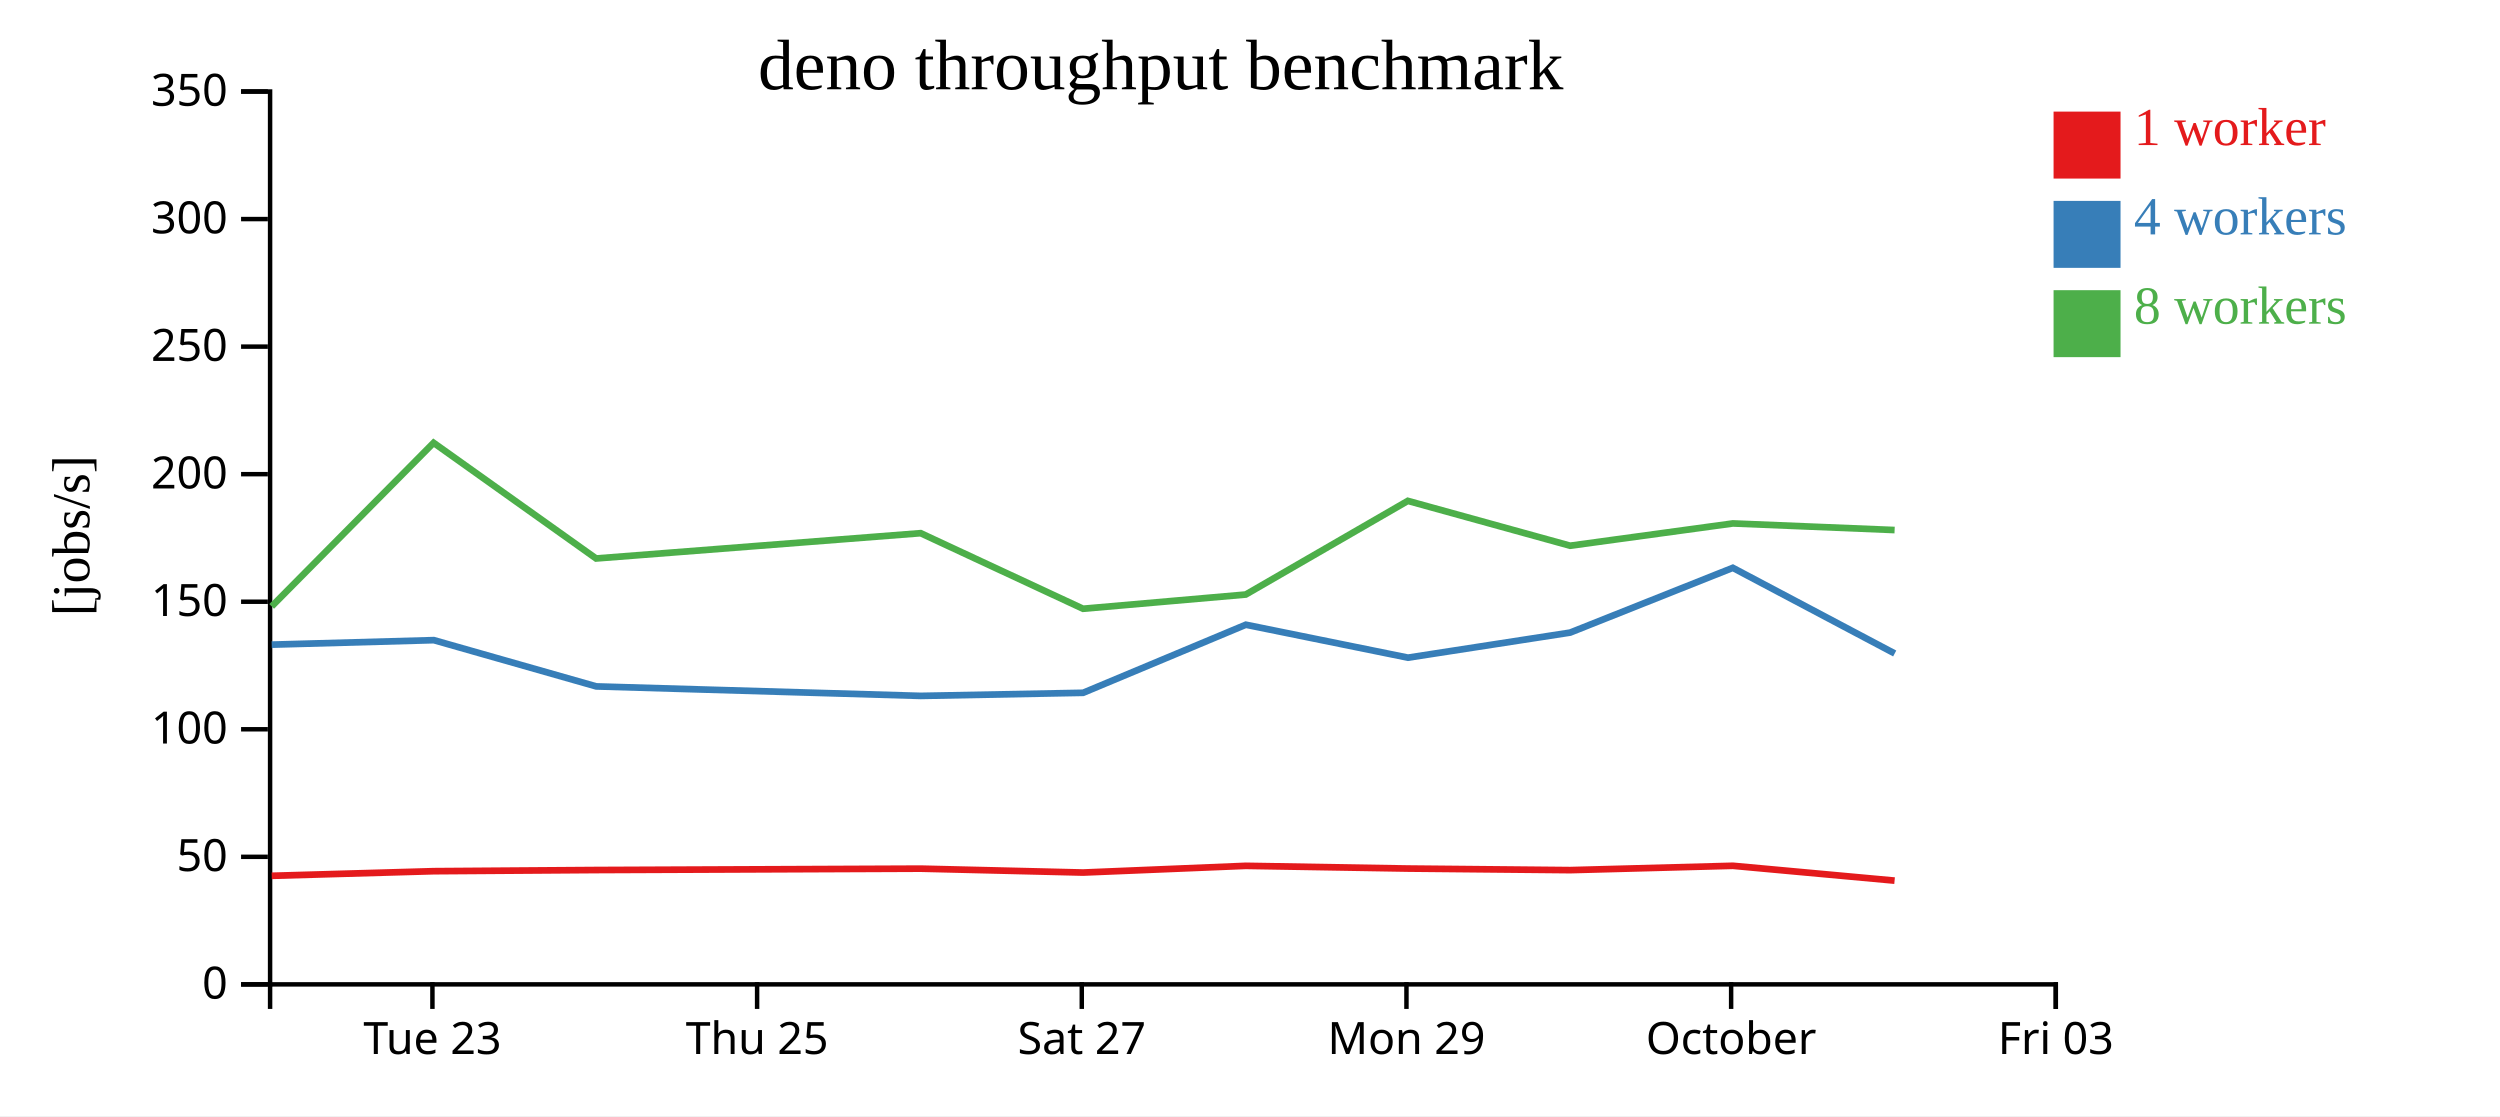
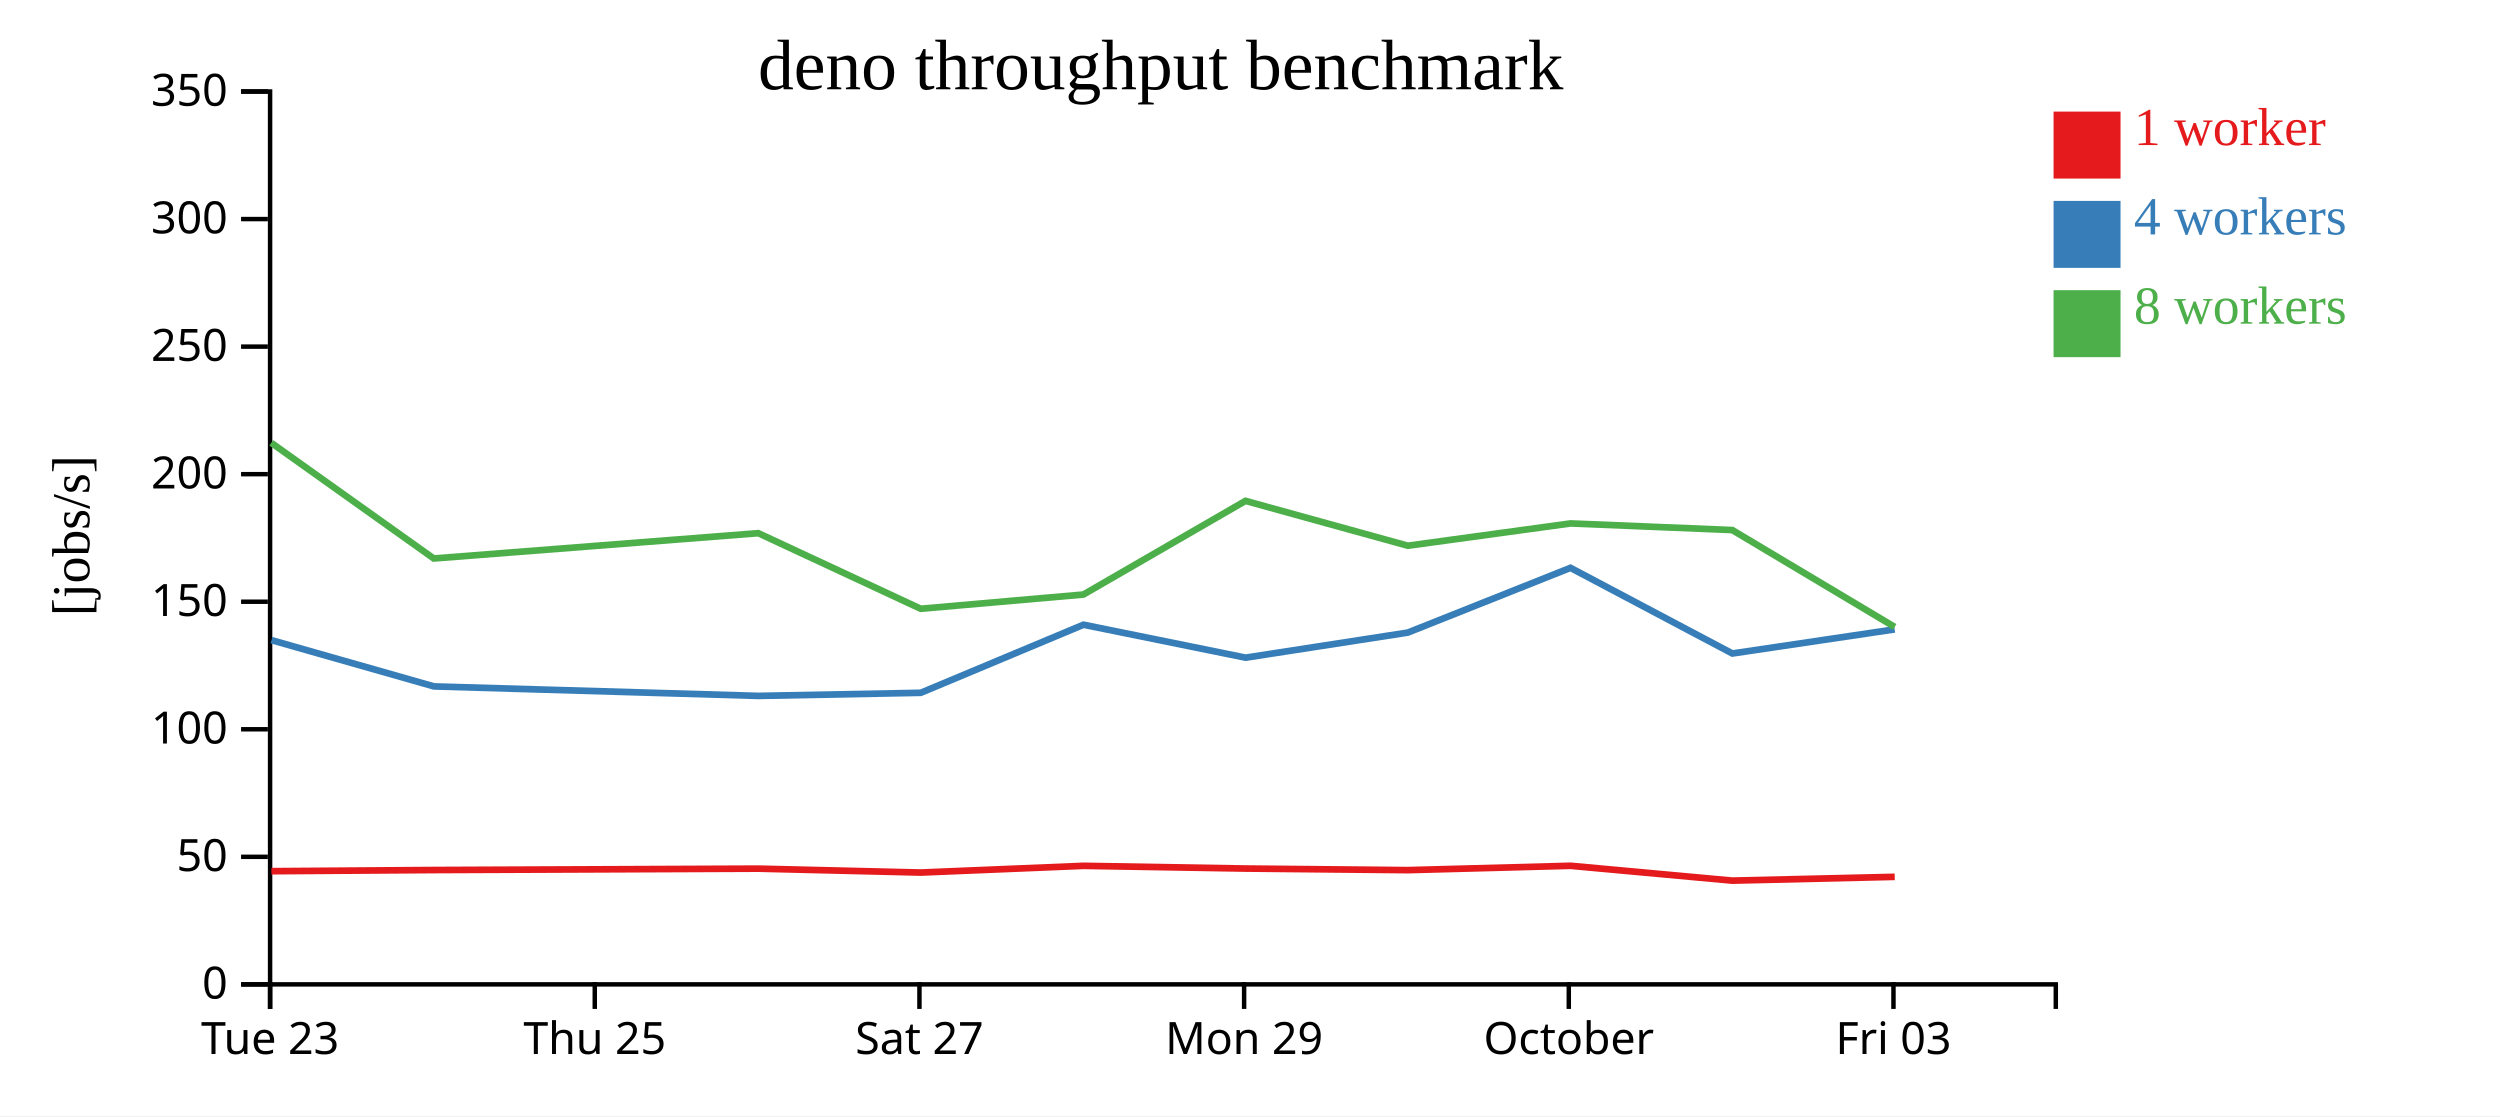
<svg xmlns="http://www.w3.org/2000/svg" width="560" height="250">
  <rect width="100%" height="100%" fill="white" />
  <g transform="translate(60,20)">
    <g transform="translate(0,200)" fill="none" font-size="10" font-family="sans-serif" text-anchor="middle">
      <path class="domain" stroke="currentColor" d="M0.5,6V0.5H400.5V6" />
-       <g class="tick" opacity="1" transform="translate(36.86364,0)">
+       <g class="tick" opacity="1" transform="translate(0.5,0)">
        <line stroke="currentColor" y2="6" />
        <text fill="currentColor" y="9" dy="0.71em">Tue 23</text>
      </g>
-       <g class="tick" opacity="1" transform="translate(109.5909,0)">
+       <g class="tick" opacity="1" transform="translate(73.22727,0)">
        <line stroke="currentColor" y2="6" />
        <text fill="currentColor" y="9" dy="0.71em">Thu 25</text>
      </g>
-       <g class="tick" opacity="1" transform="translate(182.3182,0)">
+       <g class="tick" opacity="1" transform="translate(145.9545,0)">
        <line stroke="currentColor" y2="6" />
        <text fill="currentColor" y="9" dy="0.71em">Sat 27</text>
      </g>
-       <g class="tick" opacity="1" transform="translate(255.0455,0)">
+       <g class="tick" opacity="1" transform="translate(218.6818,0)">
        <line stroke="currentColor" y2="6" />
        <text fill="currentColor" y="9" dy="0.71em">Mon 29</text>
      </g>
-       <g class="tick" opacity="1" transform="translate(327.7727,0)">
+       <g class="tick" opacity="1" transform="translate(291.4091,0)">
        <line stroke="currentColor" y2="6" />
        <text fill="currentColor" y="9" dy="0.71em">October</text>
      </g>
-       <g class="tick" opacity="1" transform="translate(400.5,0)">
+       <g class="tick" opacity="1" transform="translate(364.1364,0)">
        <line stroke="currentColor" y2="6" />
        <text fill="currentColor" y="9" dy="0.71em">Fri 03</text>
      </g>
    </g>
    <g fill="none" font-size="10" font-family="sans-serif" text-anchor="end">
      <path class="domain" stroke="currentColor" d="M-6,200.5H0.5V0.5H-6" />
      <g class="tick" opacity="1" transform="translate(0,200.5)">
        <line stroke="currentColor" x2="-6" />
        <text fill="currentColor" x="-9" dy="0.32em">0</text>
      </g>
      <g class="tick" opacity="1" transform="translate(0,171.9286)">
        <line stroke="currentColor" x2="-6" />
        <text fill="currentColor" x="-9" dy="0.32em">50</text>
      </g>
      <g class="tick" opacity="1" transform="translate(0,143.3571)">
        <line stroke="currentColor" x2="-6" />
        <text fill="currentColor" x="-9" dy="0.32em">100</text>
      </g>
      <g class="tick" opacity="1" transform="translate(0,114.7857)">
        <line stroke="currentColor" x2="-6" />
        <text fill="currentColor" x="-9" dy="0.32em">150</text>
      </g>
      <g class="tick" opacity="1" transform="translate(0,86.21429)">
        <line stroke="currentColor" x2="-6" />
        <text fill="currentColor" x="-9" dy="0.32em">200</text>
      </g>
      <g class="tick" opacity="1" transform="translate(0,57.64286)">
        <line stroke="currentColor" x2="-6" />
        <text fill="currentColor" x="-9" dy="0.32em">250</text>
      </g>
      <g class="tick" opacity="1" transform="translate(0,29.07143)">
        <line stroke="currentColor" x2="-6" />
        <text fill="currentColor" x="-9" dy="0.32em">300</text>
      </g>
      <g class="tick" opacity="1" transform="translate(0,0.5)">
        <line stroke="currentColor" x2="-6" />
        <text fill="currentColor" x="-9" dy="0.32em">350</text>
      </g>
    </g>
    <text text-anchor="middle" style="font-size: 12px" transform="rotate(-90)" y="-40" x="-100">[jobs/s]</text>
    <text text-anchor="middle" style="font-size: 16px" y="0" x="200">deno throughput benchmark</text>
-     <path class="line" fill="none" stroke="#e41a1c" stroke-width="1.5" d="M0.866,176.179L37.155,175.147L73.548,174.887L146.242,174.578L182.603,175.452L219.058,173.948L255.376,174.556L291.719,174.909L328.163,173.938L364.387,177.261" />
-     <path class="line" fill="none" stroke="#377eb8" stroke-width="1.5" d="M0.863,124.401L37.173,123.394L73.559,133.755L146.245,135.881L182.616,135.188L219.068,119.938L255.384,127.318L291.713,121.701L328.149,107.195L364.413,126.381" />
-     <path class="line" fill="none" stroke="#4daf4a" stroke-width="1.5" d="M0.856,115.834L37.124,79.191L73.522,105.099L146.224,99.432L182.6,116.36L219.047,113.174L255.354,92.197L291.704,102.242L328.163,97.25L364.393,98.731" />
+     <path class="line" fill="none" stroke="#e41a1c" stroke-width="1.5" d="M0.792,175.147L37.184,174.887L109.878,174.578L146.239,175.452L182.694,173.948L219.013,174.556L255.355,174.909L291.8,173.938L328.023,177.261L364.417,176.413" />
+     <path class="line" fill="none" stroke="#377eb8" stroke-width="1.5" d="M0.809,123.394L37.196,133.755L109.882,135.881L146.252,135.188L182.704,119.938L219.02,127.318L255.349,121.701L291.785,107.195L328.05,126.381L364.403,120.979" />
+     <path class="line" fill="none" stroke="#4daf4a" stroke-width="1.5" d="M0.76,79.191L37.158,105.099L109.86,99.432L146.236,116.36L182.683,113.174L218.99,92.197L255.341,102.242L291.8,97.25L328.03,98.731L364.41,120.443" />
    <rect class="dot" x="400" y="5" width="15" height="15" style="fill: #e41a1c;" />
    <rect class="dot" x="400" y="25" width="15" height="15" style="fill: #377eb8;" />
    <rect class="dot" x="400" y="45" width="15" height="15" style="fill: #4daf4a;" />
    <text class="label" x="418" y="12.5" style="fill: #e41a1c; alignment-baseline: middle;" text-anchor="left">1 worker</text>
    <text class="label" x="418" y="32.5" style="fill: #377eb8; alignment-baseline: middle;" text-anchor="left">4 workers</text>
    <text class="label" x="418" y="52.5" style="fill: #4daf4a; alignment-baseline: middle;" text-anchor="left">8 workers</text>
  </g>
</svg>
